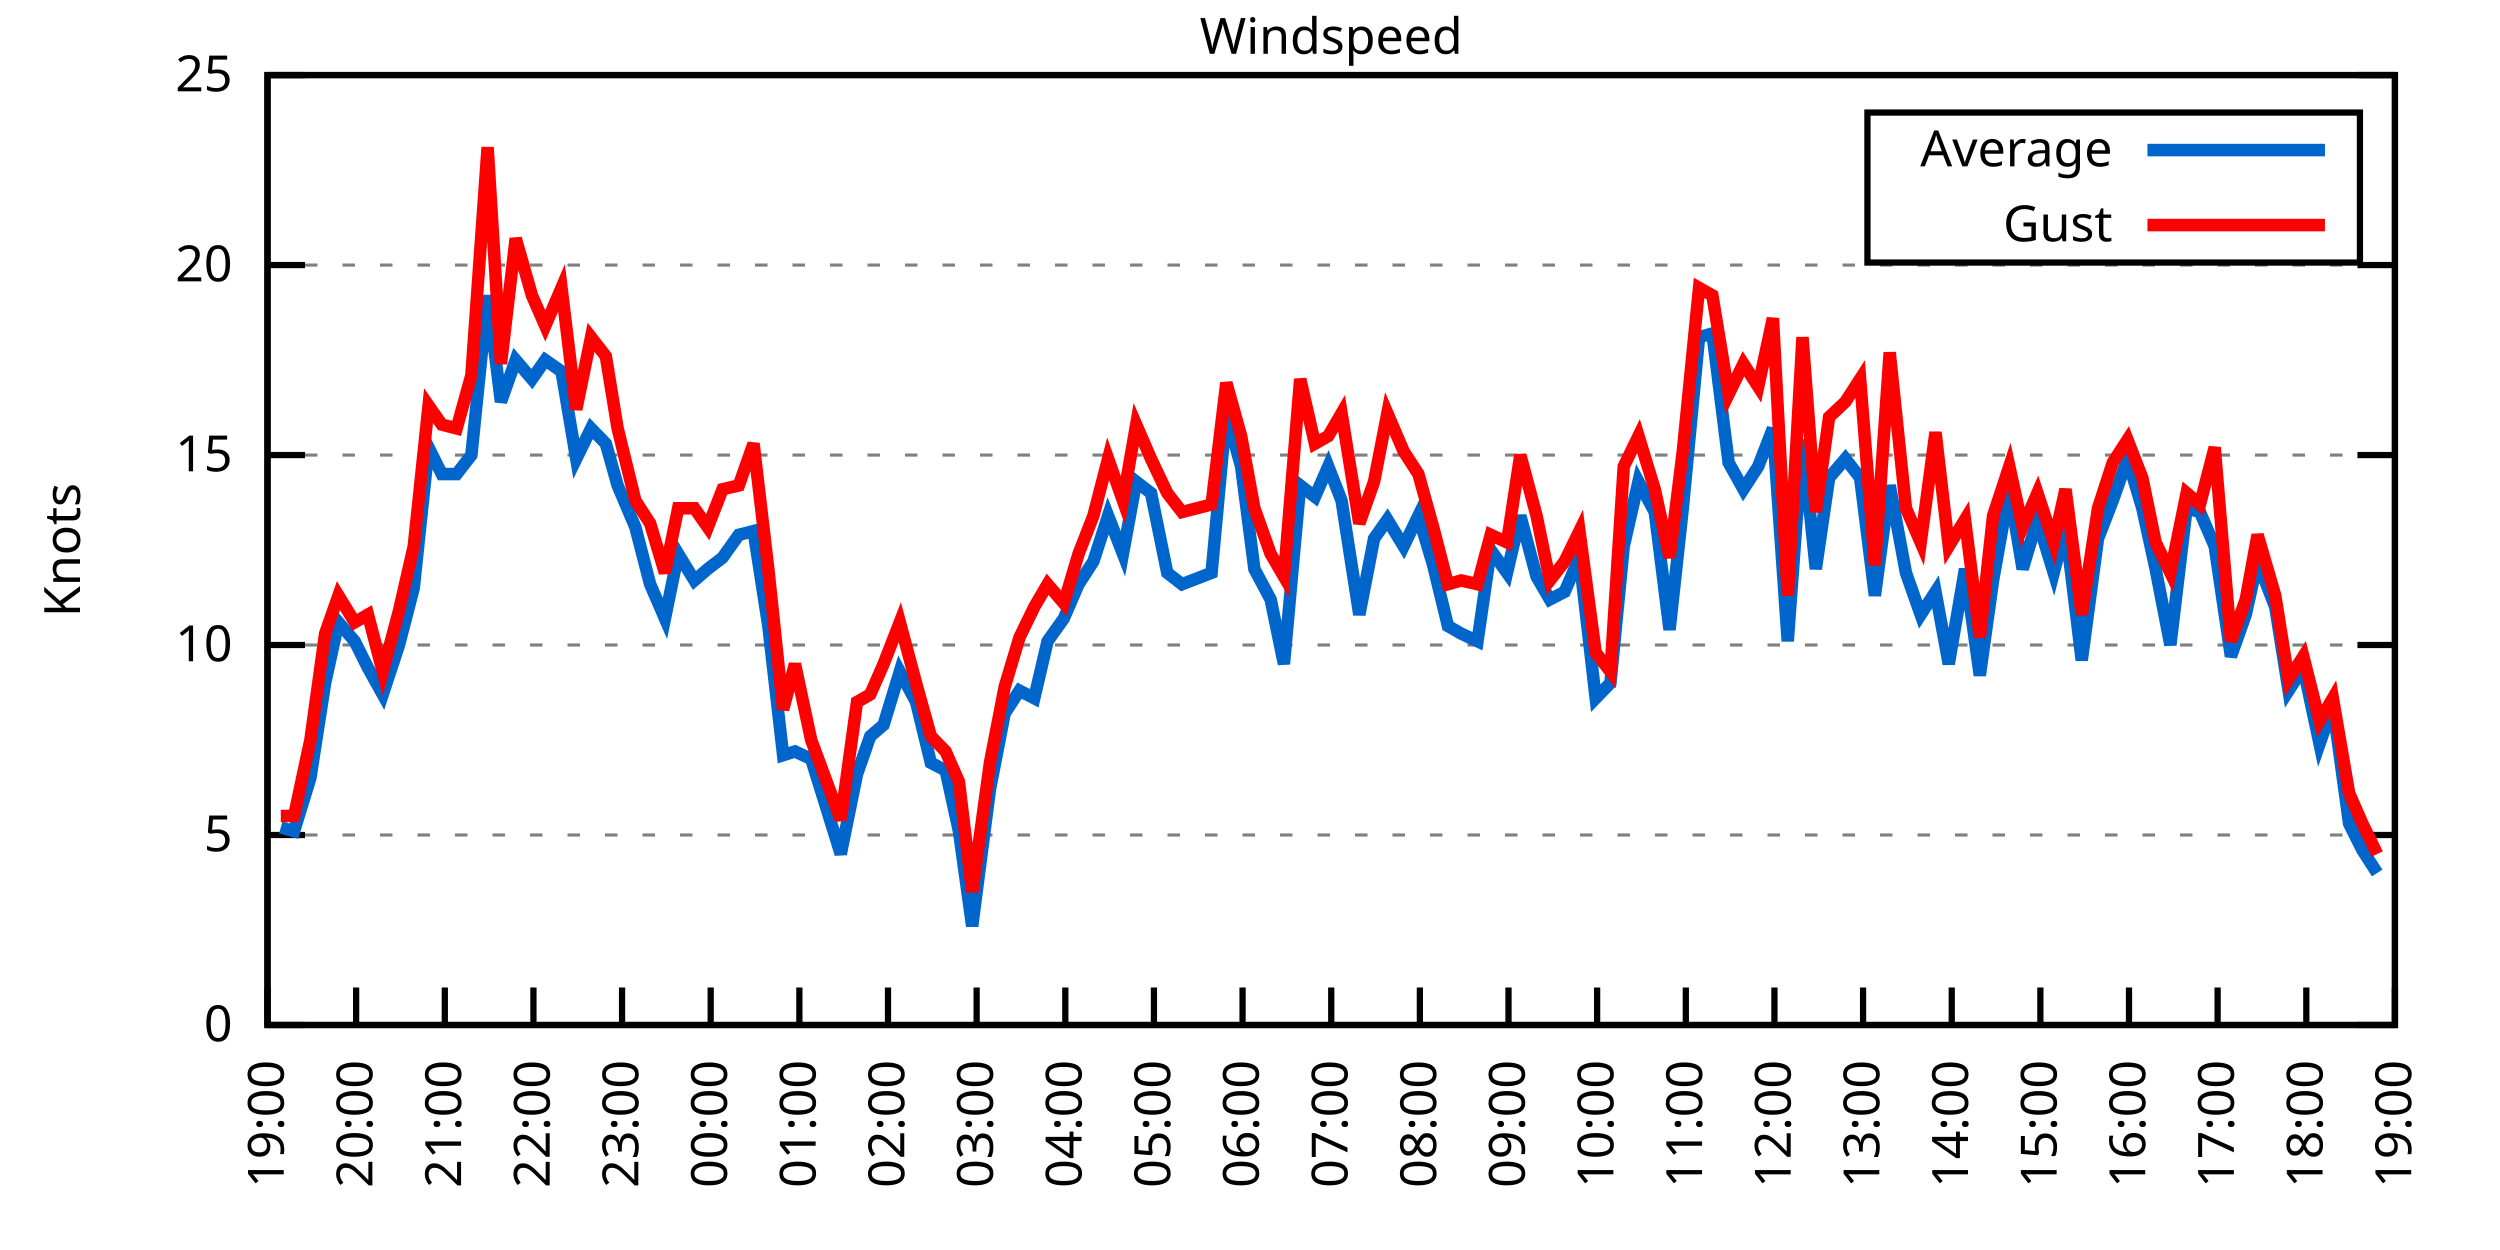
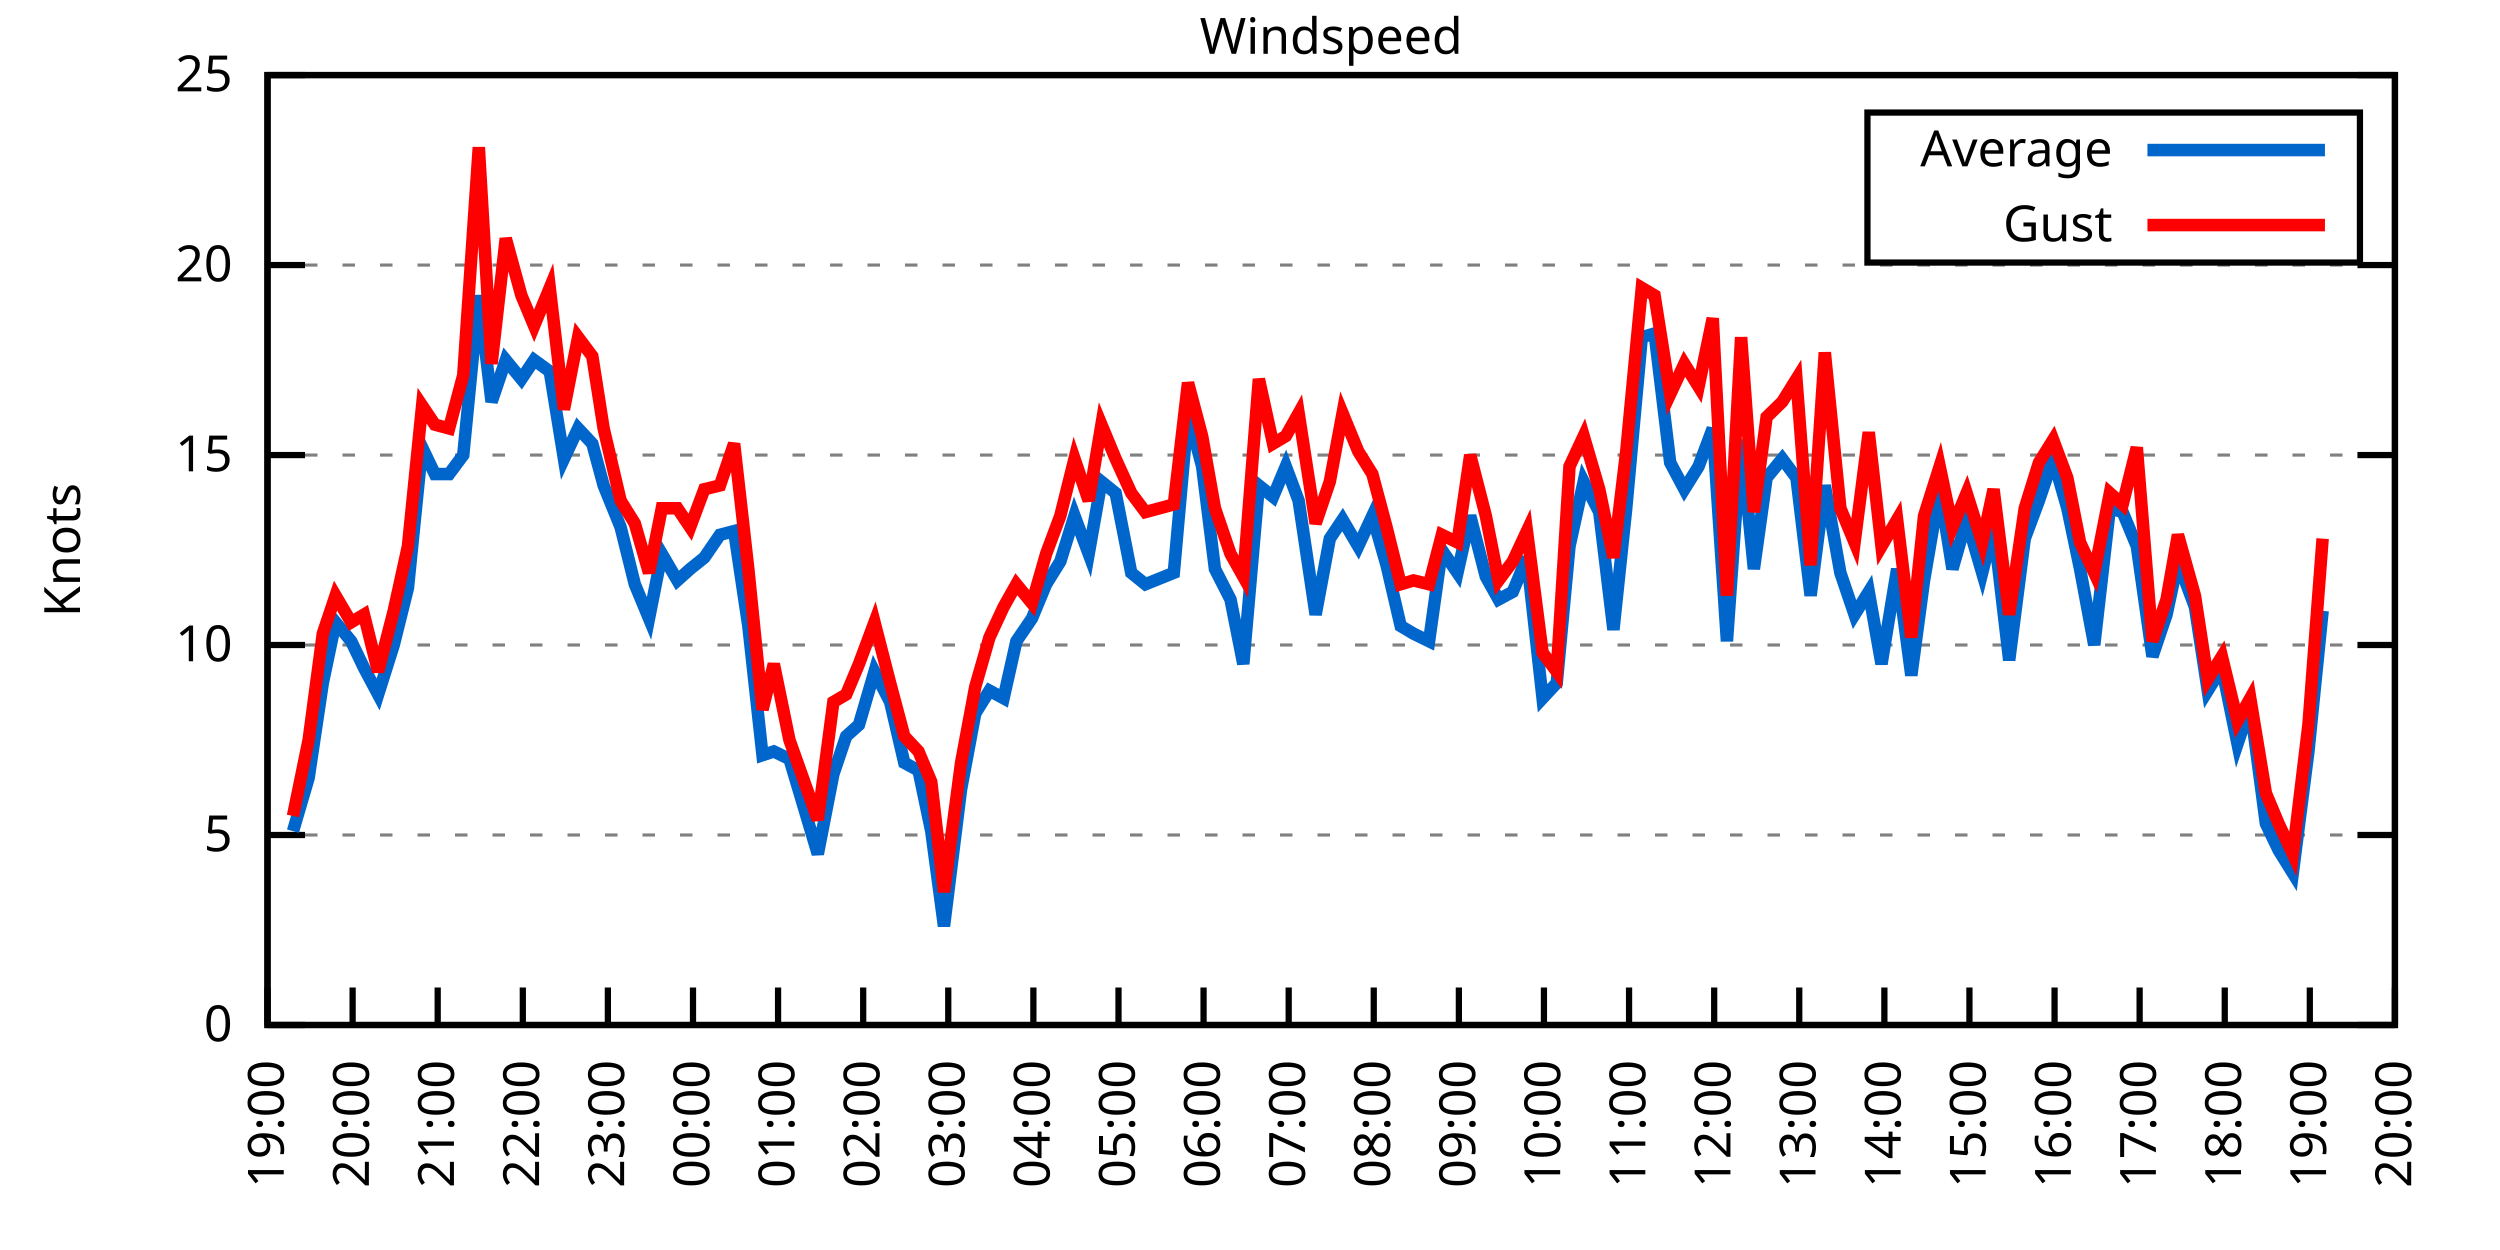
<svg xmlns="http://www.w3.org/2000/svg" xmlns:xlink="http://www.w3.org/1999/xlink" width="400" height="200" viewBox="0 0 400 200">
  <g id="gnuplot_canvas">
    <rect x="0" y="0" width="400" height="200" fill="none" />
    <defs>
      <circle id="gpDot" r="0.5" stroke-width="0.5" stroke="currentColor" />
      <path id="gpPt0" stroke-width="0.333" stroke="currentColor" d="M-1,0 h2 M0,-1 v2" />
      <path id="gpPt1" stroke-width="0.333" stroke="currentColor" d="M-1,-1 L1,1 M1,-1 L-1,1" />
      <path id="gpPt2" stroke-width="0.333" stroke="currentColor" d="M-1,0 L1,0 M0,-1 L0,1 M-1,-1 L1,1 M-1,1 L1,-1" />
      <rect id="gpPt3" stroke-width="0.333" stroke="currentColor" x="-1" y="-1" width="2" height="2" />
      <rect id="gpPt4" stroke-width="0.333" stroke="currentColor" fill="currentColor" x="-1" y="-1" width="2" height="2" />
      <circle id="gpPt5" stroke-width="0.333" stroke="currentColor" cx="0" cy="0" r="1" />
      <use xlink:href="#gpPt5" id="gpPt6" fill="currentColor" stroke="none" />
      <path id="gpPt7" stroke-width="0.333" stroke="currentColor" d="M0,-1.33 L-1.33,0.67 L1.33,0.67 z" />
      <use xlink:href="#gpPt7" id="gpPt8" fill="currentColor" stroke="none" />
      <use xlink:href="#gpPt7" id="gpPt9" stroke="currentColor" transform="rotate(180)" />
      <use xlink:href="#gpPt9" id="gpPt10" fill="currentColor" stroke="none" />
      <use xlink:href="#gpPt3" id="gpPt11" stroke="currentColor" transform="rotate(45)" />
      <use xlink:href="#gpPt11" id="gpPt12" fill="currentColor" stroke="none" />
      <path id="gpPt13" stroke-width="0.333" stroke="currentColor" d="M0,1.330 L1.265,0.411 L0.782,-1.067 L-0.782,-1.076 L-1.265,0.411 z" />
      <use xlink:href="#gpPt13" id="gpPt14" fill="currentColor" stroke="none" />
      <filter id="textbox" filterUnits="objectBoundingBox" x="0" y="0" height="1" width="1">
        <feFlood flood-color="white" flood-opacity="1" result="bgnd" />
        <feComposite in="SourceGraphic" in2="bgnd" operator="atop" />
      </filter>
      <filter id="greybox" filterUnits="objectBoundingBox" x="0" y="0" height="1" width="1">
        <feFlood flood-color="lightgrey" flood-opacity="1" result="grey" />
        <feComposite in="SourceGraphic" in2="grey" operator="atop" />
      </filter>
    </defs>
    <g fill="none" color="white" stroke="currentColor" stroke-width="1.00" stroke-linecap="butt" stroke-linejoin="miter">
</g>
    <g fill="none" color="black" stroke="currentColor" stroke-width="1.00" stroke-linecap="butt" stroke-linejoin="miter">
      <g stroke="none" shape-rendering="crispEdges">
        <polygon fill="rgb(255, 255, 255)" points="42.80,164.00 383.18,164.00 383.18,12.02 42.80,12.02 " />
      </g>
    </g>
    <g fill="none" color="black" stroke="currentColor" stroke-width="1.00" stroke-linecap="butt" stroke-linejoin="miter">
</g>
    <g fill="none" color="black" stroke="black" stroke-width="0.50" stroke-linecap="butt" stroke-linejoin="miter">
</g>
    <g fill="none" color="gray" stroke="currentColor" stroke-width="0.50" stroke-linecap="butt" stroke-linejoin="miter">
      <path stroke="gray" stroke-dasharray="2,4" class="gridline" d="M42.80,164.00 L383.19,164.00  " />
    </g>
    <g fill="none" color="gray" stroke="gray" stroke-width="1.00" stroke-linecap="butt" stroke-linejoin="miter">
</g>
    <g fill="none" color="black" stroke="currentColor" stroke-width="1.00" stroke-linecap="butt" stroke-linejoin="miter">
      <path stroke="black" d="M42.80,164.00 L48.80,164.00 M383.19,164.00 L377.19,164.00  " />
      <g transform="translate(37.20,166.60)" stroke="none" fill="black" font-family="Sans" font-size="8.00" text-anchor="end">
        <text>
          <tspan font-family="Sans"> 0</tspan>
        </text>
      </g>
    </g>
    <g fill="none" color="black" stroke="currentColor" stroke-width="1.00" stroke-linecap="butt" stroke-linejoin="miter">
</g>
    <g fill="none" color="black" stroke="black" stroke-width="0.50" stroke-linecap="butt" stroke-linejoin="miter">
</g>
    <g fill="none" color="gray" stroke="currentColor" stroke-width="0.50" stroke-linecap="butt" stroke-linejoin="miter">
      <path stroke="gray" stroke-dasharray="2,4" class="gridline" d="M42.80,133.60 L383.19,133.60  " />
    </g>
    <g fill="none" color="gray" stroke="gray" stroke-width="1.00" stroke-linecap="butt" stroke-linejoin="miter">
</g>
    <g fill="none" color="black" stroke="currentColor" stroke-width="1.00" stroke-linecap="butt" stroke-linejoin="miter">
      <path stroke="black" d="M42.80,133.60 L48.80,133.60 M383.19,133.60 L377.19,133.60  " />
      <g transform="translate(37.20,136.20)" stroke="none" fill="black" font-family="Sans" font-size="8.00" text-anchor="end">
        <text>
          <tspan font-family="Sans"> 5</tspan>
        </text>
      </g>
    </g>
    <g fill="none" color="black" stroke="currentColor" stroke-width="1.00" stroke-linecap="butt" stroke-linejoin="miter">
</g>
    <g fill="none" color="black" stroke="black" stroke-width="0.50" stroke-linecap="butt" stroke-linejoin="miter">
</g>
    <g fill="none" color="gray" stroke="currentColor" stroke-width="0.50" stroke-linecap="butt" stroke-linejoin="miter">
      <path stroke="gray" stroke-dasharray="2,4" class="gridline" d="M42.80,103.20 L383.19,103.20  " />
    </g>
    <g fill="none" color="gray" stroke="gray" stroke-width="1.00" stroke-linecap="butt" stroke-linejoin="miter">
</g>
    <g fill="none" color="black" stroke="currentColor" stroke-width="1.00" stroke-linecap="butt" stroke-linejoin="miter">
      <path stroke="black" d="M42.80,103.20 L48.80,103.20 M383.19,103.20 L377.19,103.20  " />
      <g transform="translate(37.20,105.80)" stroke="none" fill="black" font-family="Sans" font-size="8.00" text-anchor="end">
        <text>
          <tspan font-family="Sans"> 10</tspan>
        </text>
      </g>
    </g>
    <g fill="none" color="black" stroke="currentColor" stroke-width="1.00" stroke-linecap="butt" stroke-linejoin="miter">
</g>
    <g fill="none" color="black" stroke="black" stroke-width="0.50" stroke-linecap="butt" stroke-linejoin="miter">
</g>
    <g fill="none" color="gray" stroke="currentColor" stroke-width="0.50" stroke-linecap="butt" stroke-linejoin="miter">
      <path stroke="gray" stroke-dasharray="2,4" class="gridline" d="M42.80,72.81 L383.19,72.81  " />
    </g>
    <g fill="none" color="gray" stroke="gray" stroke-width="1.00" stroke-linecap="butt" stroke-linejoin="miter">
</g>
    <g fill="none" color="black" stroke="currentColor" stroke-width="1.00" stroke-linecap="butt" stroke-linejoin="miter">
      <path stroke="black" d="M42.80,72.81 L48.80,72.81 M383.19,72.81 L377.19,72.81  " />
      <g transform="translate(37.20,75.41)" stroke="none" fill="black" font-family="Sans" font-size="8.00" text-anchor="end">
        <text>
          <tspan font-family="Sans"> 15</tspan>
        </text>
      </g>
    </g>
    <g fill="none" color="black" stroke="currentColor" stroke-width="1.00" stroke-linecap="butt" stroke-linejoin="miter">
</g>
    <g fill="none" color="black" stroke="black" stroke-width="0.50" stroke-linecap="butt" stroke-linejoin="miter">
</g>
    <g fill="none" color="gray" stroke="currentColor" stroke-width="0.50" stroke-linecap="butt" stroke-linejoin="miter">
      <path stroke="gray" stroke-dasharray="2,4" class="gridline" d="M42.80,42.41 L383.19,42.41  " />
    </g>
    <g fill="none" color="gray" stroke="gray" stroke-width="1.00" stroke-linecap="butt" stroke-linejoin="miter">
</g>
    <g fill="none" color="black" stroke="currentColor" stroke-width="1.00" stroke-linecap="butt" stroke-linejoin="miter">
      <path stroke="black" d="M42.80,42.41 L48.80,42.41 M383.19,42.41 L377.19,42.41  " />
      <g transform="translate(37.20,45.01)" stroke="none" fill="black" font-family="Sans" font-size="8.00" text-anchor="end">
        <text>
          <tspan font-family="Sans"> 20</tspan>
        </text>
      </g>
    </g>
    <g fill="none" color="black" stroke="currentColor" stroke-width="1.00" stroke-linecap="butt" stroke-linejoin="miter">
</g>
    <g fill="none" color="black" stroke="black" stroke-width="0.50" stroke-linecap="butt" stroke-linejoin="miter">
</g>
    <g fill="none" color="gray" stroke="currentColor" stroke-width="0.50" stroke-linecap="butt" stroke-linejoin="miter">
      <path stroke="gray" stroke-dasharray="2,4" class="gridline" d="M42.80,12.01 L383.19,12.01  " />
    </g>
    <g fill="none" color="gray" stroke="gray" stroke-width="1.00" stroke-linecap="butt" stroke-linejoin="miter">
</g>
    <g fill="none" color="black" stroke="currentColor" stroke-width="1.00" stroke-linecap="butt" stroke-linejoin="miter">
      <path stroke="black" d="M42.80,12.01 L48.80,12.01 M383.19,12.01 L377.19,12.01  " />
      <g transform="translate(37.20,14.61)" stroke="none" fill="black" font-family="Sans" font-size="8.00" text-anchor="end">
        <text>
          <tspan font-family="Sans"> 25</tspan>
        </text>
      </g>
    </g>
    <g fill="none" color="black" stroke="currentColor" stroke-width="1.00" stroke-linecap="butt" stroke-linejoin="miter">
      <path stroke="black" d="M42.80,164.00 L42.80,158.00  " />
      <g transform="translate(45.40,169.60) rotate(270.00)" stroke="none" fill="black" font-family="Sans" font-size="8.00" text-anchor="end">
        <text>
          <tspan font-family="Sans">19:00</tspan>
        </text>
      </g>
    </g>
    <g fill="none" color="black" stroke="currentColor" stroke-width="1.00" stroke-linecap="butt" stroke-linejoin="miter">
-       <path stroke="black" d="M56.98,164.00 L56.98,158.00  " />
-       <g transform="translate(59.58,169.60) rotate(270.00)" stroke="none" fill="black" font-family="Sans" font-size="8.00" text-anchor="end">
+       <path stroke="black" d="M56.42,164.00 L56.42,158.00  " />
+       <g transform="translate(59.02,169.60) rotate(270.00)" stroke="none" fill="black" font-family="Sans" font-size="8.00" text-anchor="end">
        <text>
          <tspan font-family="Sans">20:00</tspan>
        </text>
      </g>
    </g>
    <g fill="none" color="black" stroke="currentColor" stroke-width="1.00" stroke-linecap="butt" stroke-linejoin="miter">
-       <path stroke="black" d="M71.17,164.00 L71.17,158.00  " />
-       <g transform="translate(73.77,169.60) rotate(270.00)" stroke="none" fill="black" font-family="Sans" font-size="8.00" text-anchor="end">
+       <path stroke="black" d="M70.03,164.00 L70.03,158.00  " />
+       <g transform="translate(72.63,169.60) rotate(270.00)" stroke="none" fill="black" font-family="Sans" font-size="8.00" text-anchor="end">
        <text>
          <tspan font-family="Sans">21:00</tspan>
        </text>
      </g>
    </g>
    <g fill="none" color="black" stroke="currentColor" stroke-width="1.00" stroke-linecap="butt" stroke-linejoin="miter">
-       <path stroke="black" d="M85.35,164.00 L85.35,158.00  " />
-       <g transform="translate(87.95,169.60) rotate(270.00)" stroke="none" fill="black" font-family="Sans" font-size="8.00" text-anchor="end">
+       <path stroke="black" d="M83.65,164.00 L83.65,158.00  " />
+       <g transform="translate(86.25,169.60) rotate(270.00)" stroke="none" fill="black" font-family="Sans" font-size="8.00" text-anchor="end">
        <text>
          <tspan font-family="Sans">22:00</tspan>
        </text>
      </g>
    </g>
    <g fill="none" color="black" stroke="currentColor" stroke-width="1.00" stroke-linecap="butt" stroke-linejoin="miter">
-       <path stroke="black" d="M99.53,164.00 L99.53,158.00  " />
-       <g transform="translate(102.13,169.60) rotate(270.00)" stroke="none" fill="black" font-family="Sans" font-size="8.00" text-anchor="end">
+       <path stroke="black" d="M97.26,164.00 L97.26,158.00  " />
+       <g transform="translate(99.86,169.60) rotate(270.00)" stroke="none" fill="black" font-family="Sans" font-size="8.00" text-anchor="end">
        <text>
          <tspan font-family="Sans">23:00</tspan>
        </text>
      </g>
    </g>
    <g fill="none" color="black" stroke="currentColor" stroke-width="1.00" stroke-linecap="butt" stroke-linejoin="miter">
-       <path stroke="black" d="M113.71,164.00 L113.71,158.00  " />
-       <g transform="translate(116.31,169.60) rotate(270.00)" stroke="none" fill="black" font-family="Sans" font-size="8.00" text-anchor="end">
+       <path stroke="black" d="M110.88,164.00 L110.88,158.00  " />
+       <g transform="translate(113.48,169.60) rotate(270.00)" stroke="none" fill="black" font-family="Sans" font-size="8.00" text-anchor="end">
        <text>
          <tspan font-family="Sans">00:00</tspan>
        </text>
      </g>
    </g>
    <g fill="none" color="black" stroke="currentColor" stroke-width="1.00" stroke-linecap="butt" stroke-linejoin="miter">
-       <path stroke="black" d="M127.90,164.00 L127.90,158.00  " />
-       <g transform="translate(130.50,169.60) rotate(270.00)" stroke="none" fill="black" font-family="Sans" font-size="8.00" text-anchor="end">
+       <path stroke="black" d="M124.49,164.00 L124.49,158.00  " />
+       <g transform="translate(127.09,169.60) rotate(270.00)" stroke="none" fill="black" font-family="Sans" font-size="8.00" text-anchor="end">
        <text>
          <tspan font-family="Sans">01:00</tspan>
        </text>
      </g>
    </g>
    <g fill="none" color="black" stroke="currentColor" stroke-width="1.00" stroke-linecap="butt" stroke-linejoin="miter">
-       <path stroke="black" d="M142.08,164.00 L142.08,158.00  " />
-       <g transform="translate(144.68,169.60) rotate(270.00)" stroke="none" fill="black" font-family="Sans" font-size="8.00" text-anchor="end">
+       <path stroke="black" d="M138.11,164.00 L138.11,158.00  " />
+       <g transform="translate(140.71,169.60) rotate(270.00)" stroke="none" fill="black" font-family="Sans" font-size="8.00" text-anchor="end">
        <text>
          <tspan font-family="Sans">02:00</tspan>
        </text>
      </g>
    </g>
    <g fill="none" color="black" stroke="currentColor" stroke-width="1.00" stroke-linecap="butt" stroke-linejoin="miter">
-       <path stroke="black" d="M156.26,164.00 L156.26,158.00  " />
-       <g transform="translate(158.86,169.60) rotate(270.00)" stroke="none" fill="black" font-family="Sans" font-size="8.00" text-anchor="end">
+       <path stroke="black" d="M151.72,164.00 L151.72,158.00  " />
+       <g transform="translate(154.32,169.60) rotate(270.00)" stroke="none" fill="black" font-family="Sans" font-size="8.00" text-anchor="end">
        <text>
          <tspan font-family="Sans">03:00</tspan>
        </text>
      </g>
    </g>
    <g fill="none" color="black" stroke="currentColor" stroke-width="1.00" stroke-linecap="butt" stroke-linejoin="miter">
-       <path stroke="black" d="M170.45,164.00 L170.45,158.00  " />
-       <g transform="translate(173.05,169.60) rotate(270.00)" stroke="none" fill="black" font-family="Sans" font-size="8.00" text-anchor="end">
+       <path stroke="black" d="M165.34,164.00 L165.34,158.00  " />
+       <g transform="translate(167.94,169.60) rotate(270.00)" stroke="none" fill="black" font-family="Sans" font-size="8.00" text-anchor="end">
        <text>
          <tspan font-family="Sans">04:00</tspan>
        </text>
      </g>
    </g>
    <g fill="none" color="black" stroke="currentColor" stroke-width="1.00" stroke-linecap="butt" stroke-linejoin="miter">
-       <path stroke="black" d="M184.63,164.00 L184.63,158.00  " />
-       <g transform="translate(187.23,169.60) rotate(270.00)" stroke="none" fill="black" font-family="Sans" font-size="8.00" text-anchor="end">
+       <path stroke="black" d="M178.96,164.00 L178.96,158.00  " />
+       <g transform="translate(181.56,169.60) rotate(270.00)" stroke="none" fill="black" font-family="Sans" font-size="8.00" text-anchor="end">
        <text>
          <tspan font-family="Sans">05:00</tspan>
        </text>
      </g>
    </g>
    <g fill="none" color="black" stroke="currentColor" stroke-width="1.00" stroke-linecap="butt" stroke-linejoin="miter">
-       <path stroke="black" d="M198.81,164.00 L198.81,158.00  " />
-       <g transform="translate(201.41,169.60) rotate(270.00)" stroke="none" fill="black" font-family="Sans" font-size="8.00" text-anchor="end">
+       <path stroke="black" d="M192.57,164.00 L192.57,158.00  " />
+       <g transform="translate(195.17,169.60) rotate(270.00)" stroke="none" fill="black" font-family="Sans" font-size="8.00" text-anchor="end">
        <text>
          <tspan font-family="Sans">06:00</tspan>
        </text>
      </g>
    </g>
    <g fill="none" color="black" stroke="currentColor" stroke-width="1.00" stroke-linecap="butt" stroke-linejoin="miter">
-       <path stroke="black" d="M213.00,164.00 L213.00,158.00  " />
-       <g transform="translate(215.60,169.60) rotate(270.00)" stroke="none" fill="black" font-family="Sans" font-size="8.00" text-anchor="end">
+       <path stroke="black" d="M206.19,164.00 L206.19,158.00  " />
+       <g transform="translate(208.79,169.60) rotate(270.00)" stroke="none" fill="black" font-family="Sans" font-size="8.00" text-anchor="end">
        <text>
          <tspan font-family="Sans">07:00</tspan>
        </text>
      </g>
    </g>
    <g fill="none" color="black" stroke="currentColor" stroke-width="1.00" stroke-linecap="butt" stroke-linejoin="miter">
-       <path stroke="black" d="M227.18,164.00 L227.18,158.00  " />
-       <g transform="translate(229.78,169.60) rotate(270.00)" stroke="none" fill="black" font-family="Sans" font-size="8.00" text-anchor="end">
+       <path stroke="black" d="M219.80,164.00 L219.80,158.00  " />
+       <g transform="translate(222.40,169.60) rotate(270.00)" stroke="none" fill="black" font-family="Sans" font-size="8.00" text-anchor="end">
        <text>
          <tspan font-family="Sans">08:00</tspan>
        </text>
      </g>
    </g>
    <g fill="none" color="black" stroke="currentColor" stroke-width="1.00" stroke-linecap="butt" stroke-linejoin="miter">
-       <path stroke="black" d="M241.36,164.00 L241.36,158.00  " />
-       <g transform="translate(243.96,169.60) rotate(270.00)" stroke="none" fill="black" font-family="Sans" font-size="8.00" text-anchor="end">
+       <path stroke="black" d="M233.42,164.00 L233.42,158.00  " />
+       <g transform="translate(236.02,169.60) rotate(270.00)" stroke="none" fill="black" font-family="Sans" font-size="8.00" text-anchor="end">
        <text>
          <tspan font-family="Sans">09:00</tspan>
        </text>
      </g>
    </g>
    <g fill="none" color="black" stroke="currentColor" stroke-width="1.00" stroke-linecap="butt" stroke-linejoin="miter">
-       <path stroke="black" d="M255.54,164.00 L255.54,158.00  " />
-       <g transform="translate(258.14,169.60) rotate(270.00)" stroke="none" fill="black" font-family="Sans" font-size="8.00" text-anchor="end">
+       <path stroke="black" d="M247.03,164.00 L247.03,158.00  " />
+       <g transform="translate(249.63,169.60) rotate(270.00)" stroke="none" fill="black" font-family="Sans" font-size="8.00" text-anchor="end">
        <text>
          <tspan font-family="Sans">10:00</tspan>
        </text>
      </g>
    </g>
    <g fill="none" color="black" stroke="currentColor" stroke-width="1.00" stroke-linecap="butt" stroke-linejoin="miter">
-       <path stroke="black" d="M269.73,164.00 L269.73,158.00  " />
-       <g transform="translate(272.33,169.60) rotate(270.00)" stroke="none" fill="black" font-family="Sans" font-size="8.00" text-anchor="end">
+       <path stroke="black" d="M260.65,164.00 L260.65,158.00  " />
+       <g transform="translate(263.25,169.60) rotate(270.00)" stroke="none" fill="black" font-family="Sans" font-size="8.00" text-anchor="end">
        <text>
          <tspan font-family="Sans">11:00</tspan>
        </text>
      </g>
    </g>
    <g fill="none" color="black" stroke="currentColor" stroke-width="1.00" stroke-linecap="butt" stroke-linejoin="miter">
-       <path stroke="black" d="M283.91,164.00 L283.91,158.00  " />
-       <g transform="translate(286.51,169.60) rotate(270.00)" stroke="none" fill="black" font-family="Sans" font-size="8.00" text-anchor="end">
+       <path stroke="black" d="M274.27,164.00 L274.27,158.00  " />
+       <g transform="translate(276.87,169.60) rotate(270.00)" stroke="none" fill="black" font-family="Sans" font-size="8.00" text-anchor="end">
        <text>
          <tspan font-family="Sans">12:00</tspan>
        </text>
      </g>
    </g>
    <g fill="none" color="black" stroke="currentColor" stroke-width="1.00" stroke-linecap="butt" stroke-linejoin="miter">
-       <path stroke="black" d="M298.09,164.00 L298.09,158.00  " />
-       <g transform="translate(300.69,169.60) rotate(270.00)" stroke="none" fill="black" font-family="Sans" font-size="8.00" text-anchor="end">
+       <path stroke="black" d="M287.88,164.00 L287.88,158.00  " />
+       <g transform="translate(290.48,169.60) rotate(270.00)" stroke="none" fill="black" font-family="Sans" font-size="8.00" text-anchor="end">
        <text>
          <tspan font-family="Sans">13:00</tspan>
        </text>
      </g>
    </g>
    <g fill="none" color="black" stroke="currentColor" stroke-width="1.00" stroke-linecap="butt" stroke-linejoin="miter">
-       <path stroke="black" d="M312.28,164.00 L312.28,158.00  " />
-       <g transform="translate(314.88,169.60) rotate(270.00)" stroke="none" fill="black" font-family="Sans" font-size="8.00" text-anchor="end">
+       <path stroke="black" d="M301.50,164.00 L301.50,158.00  " />
+       <g transform="translate(304.10,169.60) rotate(270.00)" stroke="none" fill="black" font-family="Sans" font-size="8.00" text-anchor="end">
        <text>
          <tspan font-family="Sans">14:00</tspan>
        </text>
      </g>
    </g>
    <g fill="none" color="black" stroke="currentColor" stroke-width="1.00" stroke-linecap="butt" stroke-linejoin="miter">
-       <path stroke="black" d="M326.46,164.00 L326.46,158.00  " />
-       <g transform="translate(329.06,169.60) rotate(270.00)" stroke="none" fill="black" font-family="Sans" font-size="8.00" text-anchor="end">
+       <path stroke="black" d="M315.11,164.00 L315.11,158.00  " />
+       <g transform="translate(317.71,169.60) rotate(270.00)" stroke="none" fill="black" font-family="Sans" font-size="8.00" text-anchor="end">
        <text>
          <tspan font-family="Sans">15:00</tspan>
        </text>
      </g>
    </g>
    <g fill="none" color="black" stroke="currentColor" stroke-width="1.00" stroke-linecap="butt" stroke-linejoin="miter">
-       <path stroke="black" d="M340.64,164.00 L340.64,158.00  " />
-       <g transform="translate(343.24,169.60) rotate(270.00)" stroke="none" fill="black" font-family="Sans" font-size="8.00" text-anchor="end">
+       <path stroke="black" d="M328.73,164.00 L328.73,158.00  " />
+       <g transform="translate(331.33,169.60) rotate(270.00)" stroke="none" fill="black" font-family="Sans" font-size="8.00" text-anchor="end">
        <text>
          <tspan font-family="Sans">16:00</tspan>
        </text>
      </g>
    </g>
    <g fill="none" color="black" stroke="currentColor" stroke-width="1.00" stroke-linecap="butt" stroke-linejoin="miter">
-       <path stroke="black" d="M354.82,164.00 L354.82,158.00  " />
-       <g transform="translate(357.42,169.60) rotate(270.00)" stroke="none" fill="black" font-family="Sans" font-size="8.00" text-anchor="end">
+       <path stroke="black" d="M342.34,164.00 L342.34,158.00  " />
+       <g transform="translate(344.94,169.60) rotate(270.00)" stroke="none" fill="black" font-family="Sans" font-size="8.00" text-anchor="end">
        <text>
          <tspan font-family="Sans">17:00</tspan>
        </text>
      </g>
    </g>
    <g fill="none" color="black" stroke="currentColor" stroke-width="1.00" stroke-linecap="butt" stroke-linejoin="miter">
-       <path stroke="black" d="M369.01,164.00 L369.01,158.00  " />
-       <g transform="translate(371.61,169.60) rotate(270.00)" stroke="none" fill="black" font-family="Sans" font-size="8.00" text-anchor="end">
+       <path stroke="black" d="M355.96,164.00 L355.96,158.00  " />
+       <g transform="translate(358.56,169.60) rotate(270.00)" stroke="none" fill="black" font-family="Sans" font-size="8.00" text-anchor="end">
        <text>
          <tspan font-family="Sans">18:00</tspan>
+         </text>
+       </g>
+     </g>
+     <g fill="none" color="black" stroke="currentColor" stroke-width="1.00" stroke-linecap="butt" stroke-linejoin="miter">
+       <path stroke="black" d="M369.57,164.00 L369.57,158.00  " />
+       <g transform="translate(372.17,169.60) rotate(270.00)" stroke="none" fill="black" font-family="Sans" font-size="8.00" text-anchor="end">
+         <text>
+           <tspan font-family="Sans">19:00</tspan>
        </text>
      </g>
    </g>
    <g fill="none" color="black" stroke="currentColor" stroke-width="1.00" stroke-linecap="butt" stroke-linejoin="miter">
      <path stroke="black" d="M383.19,164.00 L383.19,158.00  " />
      <g transform="translate(385.79,169.60) rotate(270.00)" stroke="none" fill="black" font-family="Sans" font-size="8.00" text-anchor="end">
        <text>
-           <tspan font-family="Sans">19:00</tspan>
+           <tspan font-family="Sans">20:00</tspan>
        </text>
      </g>
    </g>
    <g fill="none" color="black" stroke="currentColor" stroke-width="1.00" stroke-linecap="butt" stroke-linejoin="miter">
</g>
    <g fill="none" color="black" stroke="currentColor" stroke-width="1.00" stroke-linecap="butt" stroke-linejoin="miter">
      <path stroke="black" d="M42.80,12.01 L42.80,164.00 L383.19,164.00 L383.19,12.01 L42.80,12.01 Z  " />
    </g>
    <g fill="none" color="black" stroke="currentColor" stroke-width="1.00" stroke-linecap="butt" stroke-linejoin="miter">
</g>
    <g fill="none" color="black" stroke="currentColor" stroke-width="1.00" stroke-linecap="butt" stroke-linejoin="miter">
      <path stroke="black" d="M298.79,42.01 L298.79,18.01 L377.59,18.01 L377.59,42.01 L298.79,42.01 Z  " />
    </g>
    <g id="Windspeed_plot_1">
      <g fill="none" color="white" stroke="black" stroke-width="2.00" stroke-linecap="butt" stroke-linejoin="miter">
</g>
      <g fill="none" color="black" stroke="currentColor" stroke-width="2.00" stroke-linecap="butt" stroke-linejoin="miter">
        <g transform="translate(337.99,26.61)" stroke="none" fill="black" font-family="Sans" font-size="8.00" text-anchor="end">
          <text>
            <tspan font-family="Sans">Average</tspan>
          </text>
        </g>
      </g>
      <g fill="none" color="black" stroke="currentColor" stroke-width="2.00" stroke-linecap="butt" stroke-linejoin="miter">
-         <path stroke="rgb(  0, 102, 204)" d="M343.59,24.01 L371.99,24.01 M44.93,132.39 L47.05,132.99 L49.66,124.48 L52.02,109.28 L54.15,99.56 L56.75,102.60   L58.87,106.85 L61.24,111.11 L63.84,103.20 L66.20,94.08 L68.57,71.59 L70.69,75.85 L73.06,75.85 L75.42,72.81   L78.02,47.27 L80.15,64.29 L82.51,57.61 L85.11,60.65 L87.24,57.61 L89.84,59.43 L92.20,73.41 L94.57,68.55   L96.93,70.98 L98.82,77.67 L101.66,84.36 L104.02,93.48 L106.39,98.95 L108.51,88.61 L111.11,92.87 L113.24,91.04   L115.61,89.22 L118.21,85.57 L120.57,84.97 L122.93,100.16 L125.30,120.83 L127.19,120.23 L129.79,121.44 L134.52,136.64   L137.12,123.87 L139.24,117.80 L141.37,115.97 L143.97,107.46 L146.57,112.32 L148.94,122.05 L151.30,123.27 L153.43,132.99   L155.55,148.19 L158.39,126.31 L160.75,114.15 L163.12,110.50 L165.48,111.72 L167.61,102.60 L170.21,98.95 L172.57,93.48   L174.94,89.83 L177.30,82.53 L179.67,88.61 L181.79,77.06 L184.16,78.89 L186.76,91.65 L189.12,93.48 L193.85,91.65   L196.21,66.12 L198.58,74.63 L200.70,91.04 L203.30,95.91 L205.43,106.24 L208.03,77.67 L210.39,79.49 L212.52,74.63   L214.65,80.10 L217.49,98.34 L219.85,86.18 L221.98,83.14 L224.58,87.40 L226.94,82.53 L229.31,90.44 L231.67,100.16   L233.80,101.38 L236.40,102.60 L238.52,88.00 L241.12,91.65 L243.25,82.53 L245.85,92.26 L247.98,95.91 L250.34,94.69   L252.71,89.22 L255.31,111.72 L257.67,109.28 L259.80,87.40 L262.16,77.06 L264.76,81.93 L267.13,100.77 L269.25,81.32   L271.85,53.96 L273.98,53.35 L276.58,74.02 L278.95,78.28 L281.31,74.63 L283.67,68.55 L286.04,102.60 L288.40,70.37   L290.53,91.04 L292.66,76.45 L295.26,73.41 L297.62,76.45 L299.98,95.30 L302.35,77.67 L304.95,91.65 L307.31,98.34   L309.68,94.69 L311.80,106.24 L314.40,91.04 L316.77,108.07 L318.89,92.87 L321.49,78.28 L323.62,91.04 L325.99,83.14   L328.59,91.65 L330.48,84.36 L333.08,105.64 L335.68,86.18 L338.04,80.10 L340.40,73.41 L342.77,81.32 L344.90,91.04   L347.26,103.20 L349.86,81.32 L351.99,81.93 L354.35,87.40 L356.95,105.03 L359.32,98.34 L361.21,89.83 L364.04,97.12   L366.17,110.50 L368.53,106.85 L371.13,119.01 L373.26,112.93 L375.86,131.78 L377.99,136.03 L380.35,139.68  " />
+         <path stroke="rgb(  0, 102, 204)" d="M343.59,24.01 L371.99,24.01 M46.88,132.99 L49.38,124.48 L51.65,109.28 L53.69,99.56 L56.19,102.60 L58.23,106.85   L60.50,111.11 L63.00,103.20 L65.27,94.08 L67.54,71.59 L69.58,75.85 L71.85,75.85 L74.12,72.81 L76.61,47.27   L78.65,64.29 L80.92,57.61 L83.42,60.65 L85.46,57.61 L87.96,59.43 L90.23,73.41 L92.50,68.55 L94.77,70.98   L96.58,77.67 L99.30,84.36 L101.57,93.48 L103.84,98.95 L105.89,88.61 L108.38,92.87 L110.42,91.04 L112.69,89.22   L115.19,85.57 L117.46,84.97 L119.73,100.16 L122.00,120.83 L123.81,120.23 L126.31,121.44 L130.85,136.64 L133.34,123.87   L135.39,117.80 L137.43,115.97 L139.92,107.46 L142.42,112.32 L144.69,122.05 L146.96,123.27 L149.00,132.99 L151.04,148.19   L153.77,126.31 L156.04,114.15 L158.31,110.50 L160.57,111.72 L162.62,102.60 L165.11,98.95 L167.38,93.48 L169.65,89.83   L171.92,82.53 L174.19,88.61 L176.23,77.06 L178.50,78.89 L181.00,91.65 L183.27,93.48 L187.81,91.65 L190.08,66.12   L192.34,74.63 L194.39,91.04 L196.88,95.91 L198.93,106.24 L201.42,77.67 L203.69,79.49 L205.73,74.63 L207.78,80.10   L210.50,98.34 L212.77,86.18 L214.81,83.14 L217.31,87.40 L219.58,82.53 L221.85,90.44 L224.11,100.16 L226.16,101.38   L228.65,102.60 L230.70,88.00 L233.19,91.65 L235.23,82.53 L237.73,92.26 L239.77,95.91 L242.04,94.69 L244.31,89.22   L246.81,111.72 L249.08,109.28 L251.12,87.40 L253.39,77.06 L255.88,81.93 L258.15,100.77 L260.20,81.32 L262.69,53.96   L264.73,53.35 L267.23,74.02 L269.50,78.28 L271.77,74.63 L274.04,68.55 L276.31,102.60 L278.58,70.37 L280.62,91.04   L282.66,76.45 L285.16,73.41 L287.43,76.45 L289.70,95.30 L291.97,77.67 L294.46,91.65 L296.73,98.34 L299.00,94.69   L301.04,106.24 L303.54,91.04 L305.81,108.07 L307.85,92.87 L310.35,78.28 L312.39,91.04 L314.66,83.14 L317.15,91.65   L318.97,84.36 L321.47,105.64 L323.96,86.18 L326.23,80.10 L328.50,73.41 L330.77,81.32 L332.81,91.04 L335.08,103.20   L337.58,81.32 L339.62,81.93 L341.89,87.40 L344.39,105.03 L346.65,98.34 L348.47,89.83 L351.19,97.12 L353.24,110.50   L355.50,106.85 L358.00,119.01 L360.04,112.93 L362.54,131.78 L364.58,136.03 L366.85,139.68 L369.35,120.23 L371.62,97.73    " />
      </g>
    </g>
    <g id="Windspeed_plot_2">
      <g fill="none" color="black" stroke="currentColor" stroke-width="2.00" stroke-linecap="butt" stroke-linejoin="miter">
        <g transform="translate(337.99,38.61)" stroke="none" fill="black" font-family="Sans" font-size="8.00" text-anchor="end">
          <text>
            <tspan font-family="Sans">Gust</tspan>
          </text>
        </g>
      </g>
      <g fill="none" color="black" stroke="currentColor" stroke-width="2.00" stroke-linecap="butt" stroke-linejoin="miter">
-         <path stroke="rgb(255,   0,   0)" d="M343.59,36.01 L371.99,36.01 M44.93,130.56 L47.05,130.56 L49.66,118.40 L52.02,101.38 L54.15,95.30 L56.75,99.56   L58.87,98.34 L61.24,107.46 L63.84,97.73 L66.20,87.40 L68.57,64.90 L70.69,67.94 L73.06,68.55 L75.42,60.04   L78.02,23.56 L80.15,58.21 L82.51,38.15 L85.11,47.27 L87.24,52.14 L89.84,46.06 L92.20,65.51 L94.57,53.96   L96.93,57.00 L98.82,68.55 L101.66,80.10 L104.02,83.75 L106.39,91.65 L108.51,81.32 L111.11,81.32 L113.24,84.36   L115.61,78.28 L118.21,77.67 L120.57,70.98 L122.93,91.04 L125.30,113.54 L127.19,106.24 L129.79,118.40 L134.52,131.17   L137.12,112.32 L139.24,111.11 L141.37,106.24 L143.97,99.56 L146.57,109.28 L148.94,117.80 L151.30,120.23 L153.43,125.09   L155.55,142.72 L158.39,122.05 L160.75,109.89 L163.12,101.99 L165.48,97.12 L167.61,93.48 L170.21,96.52 L172.57,88.61   L174.94,82.53 L177.30,73.41 L179.67,80.10 L181.79,67.94 L184.16,73.41 L186.76,78.89 L189.12,81.93 L193.85,80.71   L196.21,61.25 L198.58,69.77 L200.70,81.32 L203.30,88.61 L205.43,92.26 L208.03,60.65 L210.39,70.98 L212.52,69.77   L214.65,66.12 L217.49,83.75 L219.85,77.06 L221.98,66.12 L224.58,72.20 L226.94,75.85 L229.31,84.36 L231.67,93.48   L233.80,92.87 L236.40,93.48 L238.52,85.57 L241.12,86.79 L243.25,72.81 L245.85,82.53 L247.98,92.87 L250.34,89.83   L252.71,84.97 L255.31,104.42 L257.67,107.46 L259.80,74.63 L262.16,69.77 L264.76,78.28 L267.13,89.22 L269.25,72.20   L271.85,46.06 L273.98,47.27 L276.58,63.08 L278.95,58.21 L281.31,61.86 L283.67,50.92 L286.04,95.30 L288.40,53.96   L290.53,81.93 L292.66,66.73 L295.26,64.29 L297.62,60.65 L299.98,90.44 L302.35,56.39 L304.95,81.32 L307.31,86.79   L309.68,69.16 L311.80,87.40 L314.40,83.14 L316.77,101.99 L318.89,82.53 L321.49,74.63 L323.62,84.36 L325.99,78.89   L328.59,86.79 L330.48,78.28 L333.08,98.34 L335.68,81.32 L338.04,74.02 L340.40,70.37 L342.77,76.45 L344.90,86.79   L347.26,91.65 L349.86,78.89 L351.99,80.71 L354.35,71.59 L356.95,102.60 L359.32,95.91 L361.21,85.57 L364.04,95.30   L366.17,108.68 L368.53,105.03 L371.13,115.36 L373.26,111.72 L375.86,126.91 L377.99,131.78 L380.35,136.64  " />
+         <path stroke="rgb(255,   0,   0)" d="M343.59,36.01 L371.99,36.01 M46.88,130.56 L49.38,118.40 L51.65,101.38 L53.69,95.30 L56.19,99.56 L58.23,98.34   L60.50,107.46 L63.00,97.73 L65.27,87.40 L67.54,64.90 L69.58,67.94 L71.85,68.55 L74.12,60.04 L76.61,23.56   L78.65,58.21 L80.92,38.15 L83.42,47.27 L85.46,52.14 L87.96,46.06 L90.23,65.51 L92.50,53.96 L94.77,57.00   L96.58,68.55 L99.30,80.10 L101.57,83.75 L103.84,91.65 L105.89,81.32 L108.38,81.32 L110.42,84.36 L112.69,78.28   L115.19,77.67 L117.46,70.98 L119.73,91.04 L122.00,113.54 L123.81,106.24 L126.31,118.40 L130.85,131.17 L133.34,112.32   L135.39,111.11 L137.43,106.24 L139.92,99.56 L142.42,109.28 L144.69,117.80 L146.96,120.23 L149.00,125.09 L151.04,142.72   L153.77,122.05 L156.04,109.89 L158.31,101.99 L160.57,97.12 L162.62,93.48 L165.11,96.52 L167.38,88.61 L169.65,82.53   L171.92,73.41 L174.19,80.10 L176.23,67.94 L178.50,73.41 L181.00,78.89 L183.27,81.93 L187.81,80.71 L190.08,61.25   L192.34,69.77 L194.39,81.32 L196.88,88.61 L198.93,92.26 L201.42,60.65 L203.69,70.98 L205.73,69.77 L207.78,66.12   L210.50,83.75 L212.77,77.06 L214.81,66.12 L217.31,72.20 L219.58,75.85 L221.85,84.36 L224.11,93.48 L226.16,92.87   L228.65,93.48 L230.70,85.57 L233.19,86.79 L235.23,72.81 L237.73,82.53 L239.77,92.87 L242.04,89.83 L244.31,84.97   L246.81,104.42 L249.08,107.46 L251.12,74.63 L253.39,69.77 L255.88,78.28 L258.15,89.22 L260.20,72.20 L262.69,46.06   L264.73,47.27 L267.23,63.08 L269.50,58.21 L271.77,61.86 L274.04,50.92 L276.31,95.30 L278.58,53.96 L280.62,81.93   L282.66,66.73 L285.16,64.29 L287.43,60.65 L289.70,90.44 L291.97,56.39 L294.46,81.32 L296.73,86.79 L299.00,69.16   L301.04,87.40 L303.54,83.14 L305.81,101.99 L307.85,82.53 L310.35,74.63 L312.39,84.36 L314.66,78.89 L317.15,86.79   L318.97,78.28 L321.47,98.34 L323.96,81.32 L326.23,74.02 L328.50,70.37 L330.77,76.45 L332.81,86.79 L335.08,91.65   L337.58,78.89 L339.62,80.71 L341.89,71.59 L344.39,102.60 L346.65,95.91 L348.47,85.57 L351.19,95.30 L353.24,108.68   L355.50,105.03 L358.00,115.36 L360.04,111.72 L362.54,126.91 L364.58,131.78 L366.85,136.64 L369.35,115.97 L371.62,86.18    " />
      </g>
    </g>
    <g fill="none" color="black" stroke="currentColor" stroke-width="2.00" stroke-linecap="butt" stroke-linejoin="miter">
</g>
    <g fill="none" color="black" stroke="black" stroke-width="1.00" stroke-linecap="butt" stroke-linejoin="miter">
</g>
    <g fill="none" color="black" stroke="currentColor" stroke-width="1.00" stroke-linecap="butt" stroke-linejoin="miter">
      <path stroke="black" d="M42.80,12.01 L42.80,164.00 L383.19,164.00 L383.19,12.01 L42.80,12.01 Z  " />
      <g transform="translate(12.80,88.01) rotate(270.00)" stroke="none" fill="black" font-family="Sans" font-size="8.00" text-anchor="middle">
        <text>
          <tspan font-family="Sans">Knots</tspan>
        </text>
      </g>
    </g>
    <g fill="none" color="black" stroke="currentColor" stroke-width="1.00" stroke-linecap="butt" stroke-linejoin="miter">
</g>
    <g fill="none" color="black" stroke="currentColor" stroke-width="1.00" stroke-linecap="butt" stroke-linejoin="miter">
      <g transform="translate(212.99,8.61)" stroke="none" fill="black" font-family="Sans" font-size="8.00" text-anchor="middle">
        <text>
          <tspan font-family="Sans">Windspeed</tspan>
        </text>
      </g>
    </g>
    <g fill="none" color="black" stroke="currentColor" stroke-width="1.00" stroke-linecap="butt" stroke-linejoin="miter">
</g>
  </g>
</svg>
